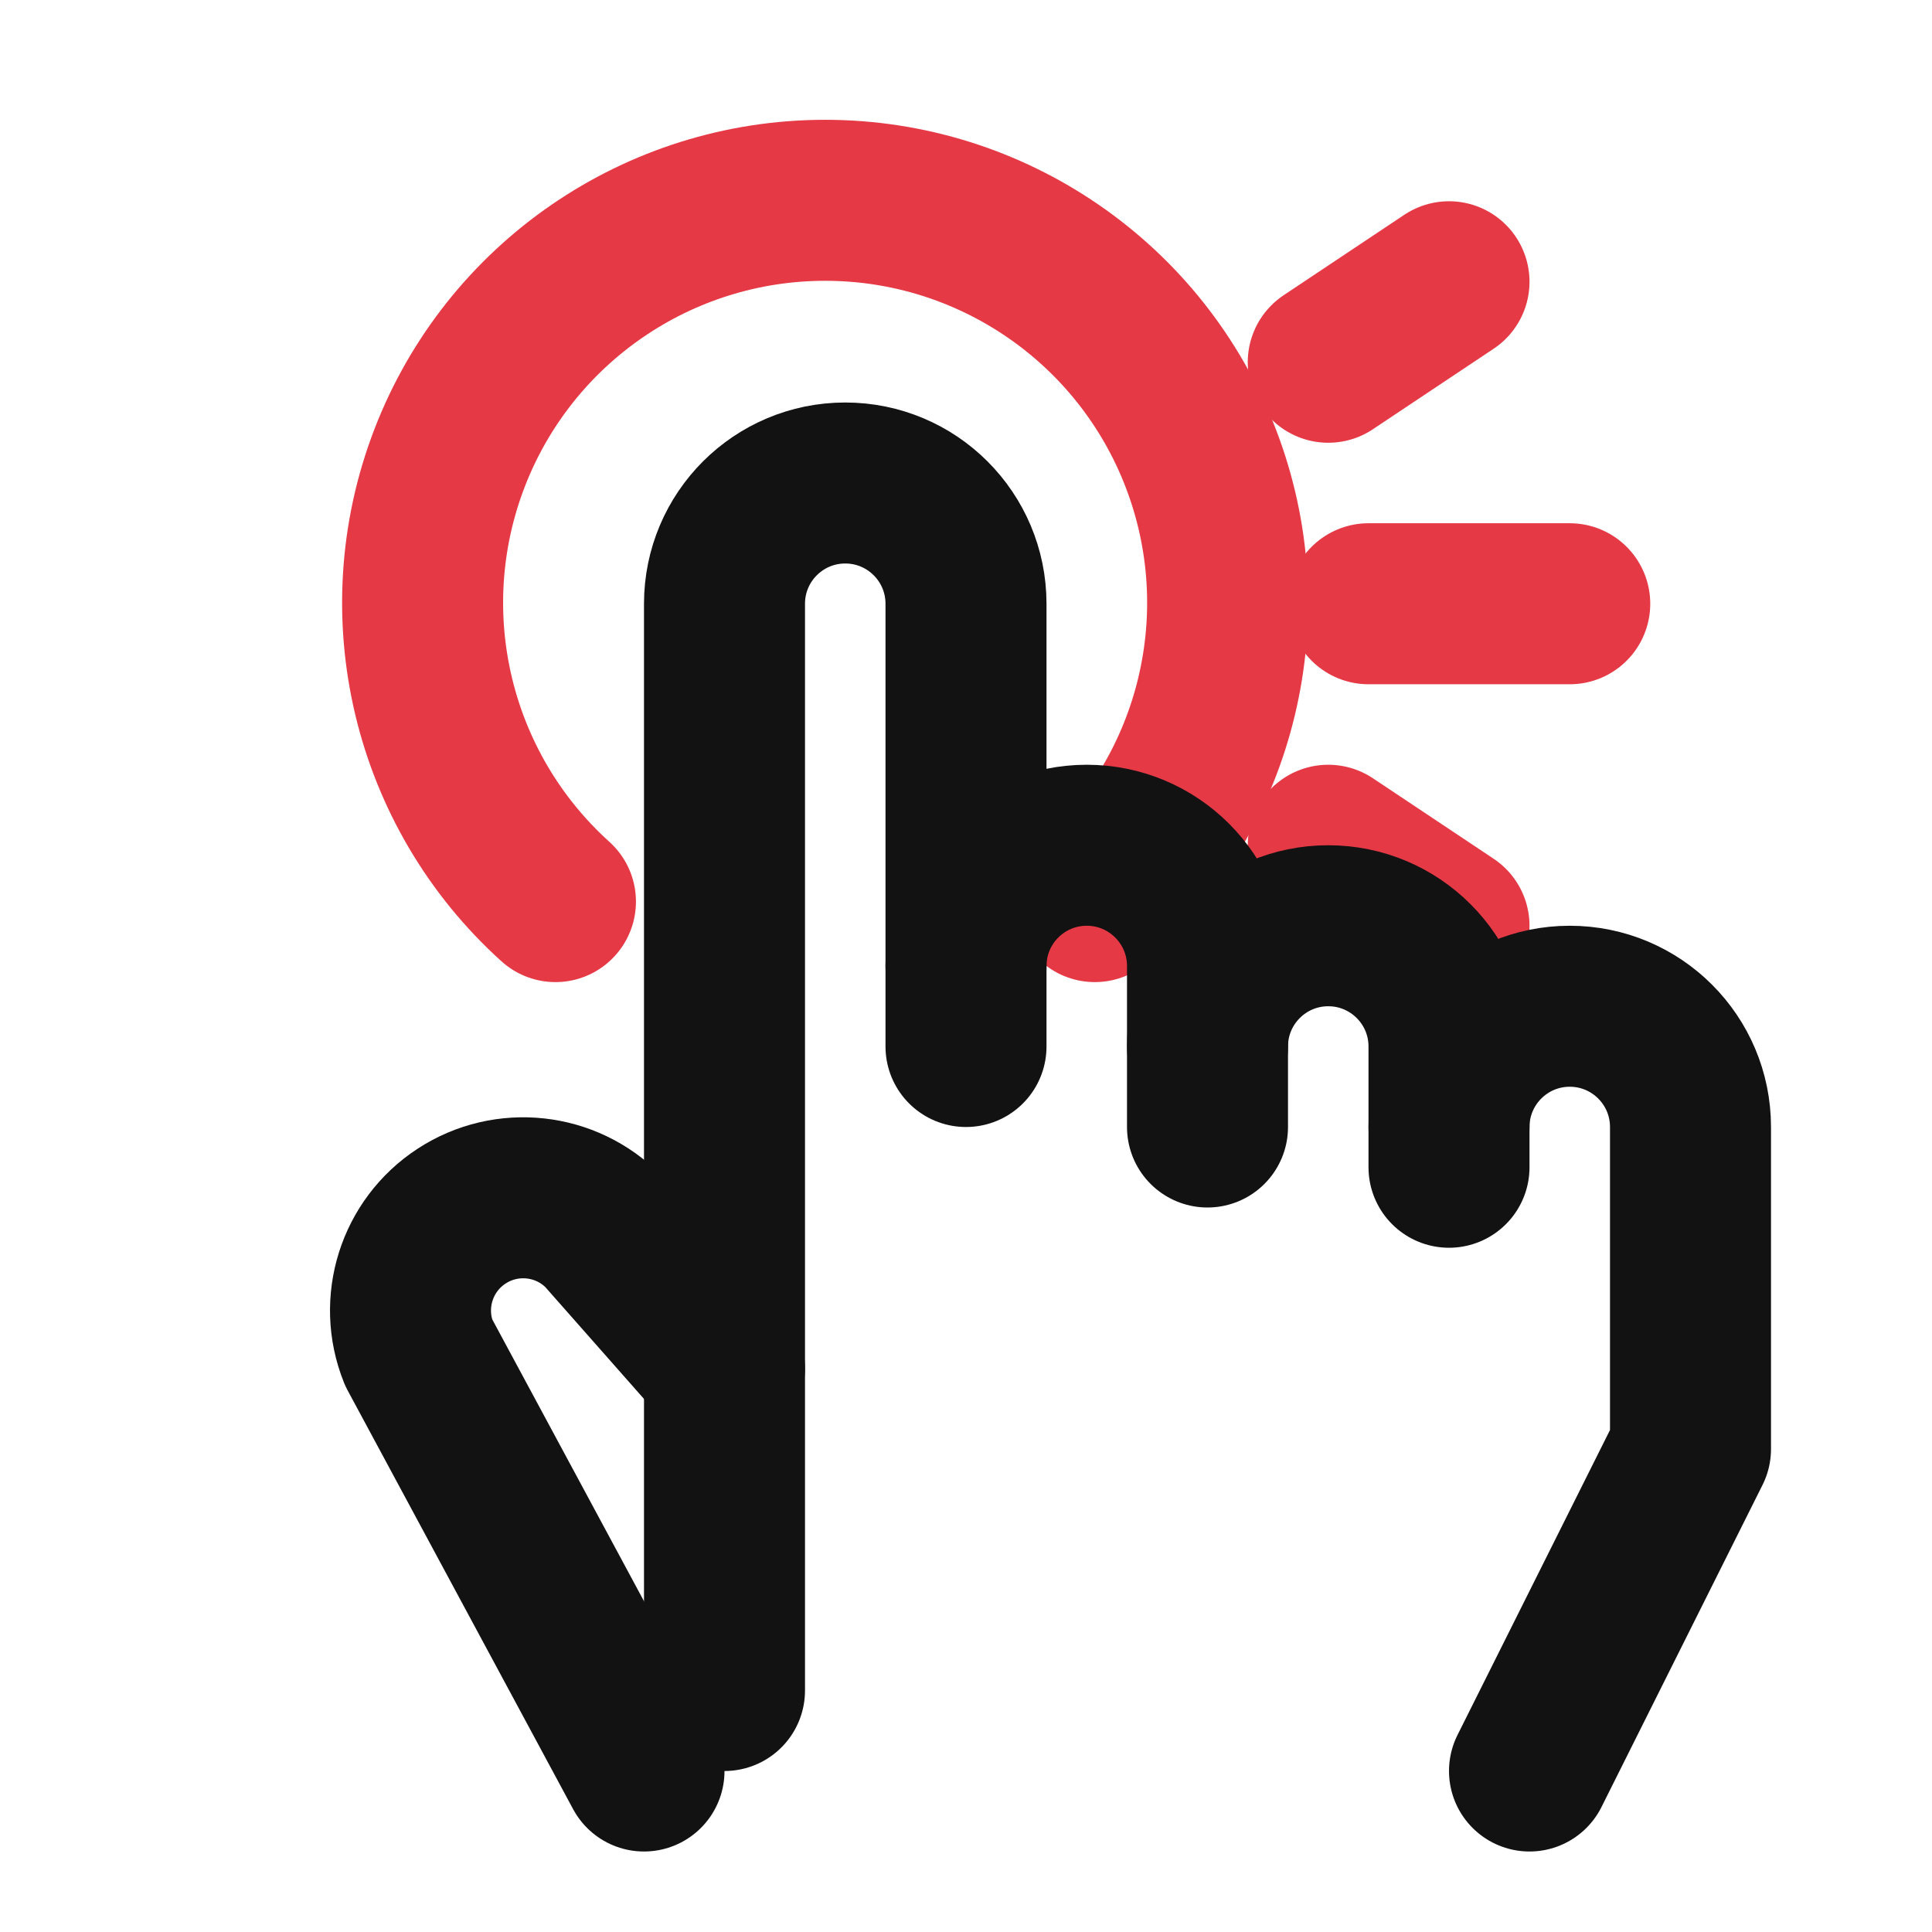
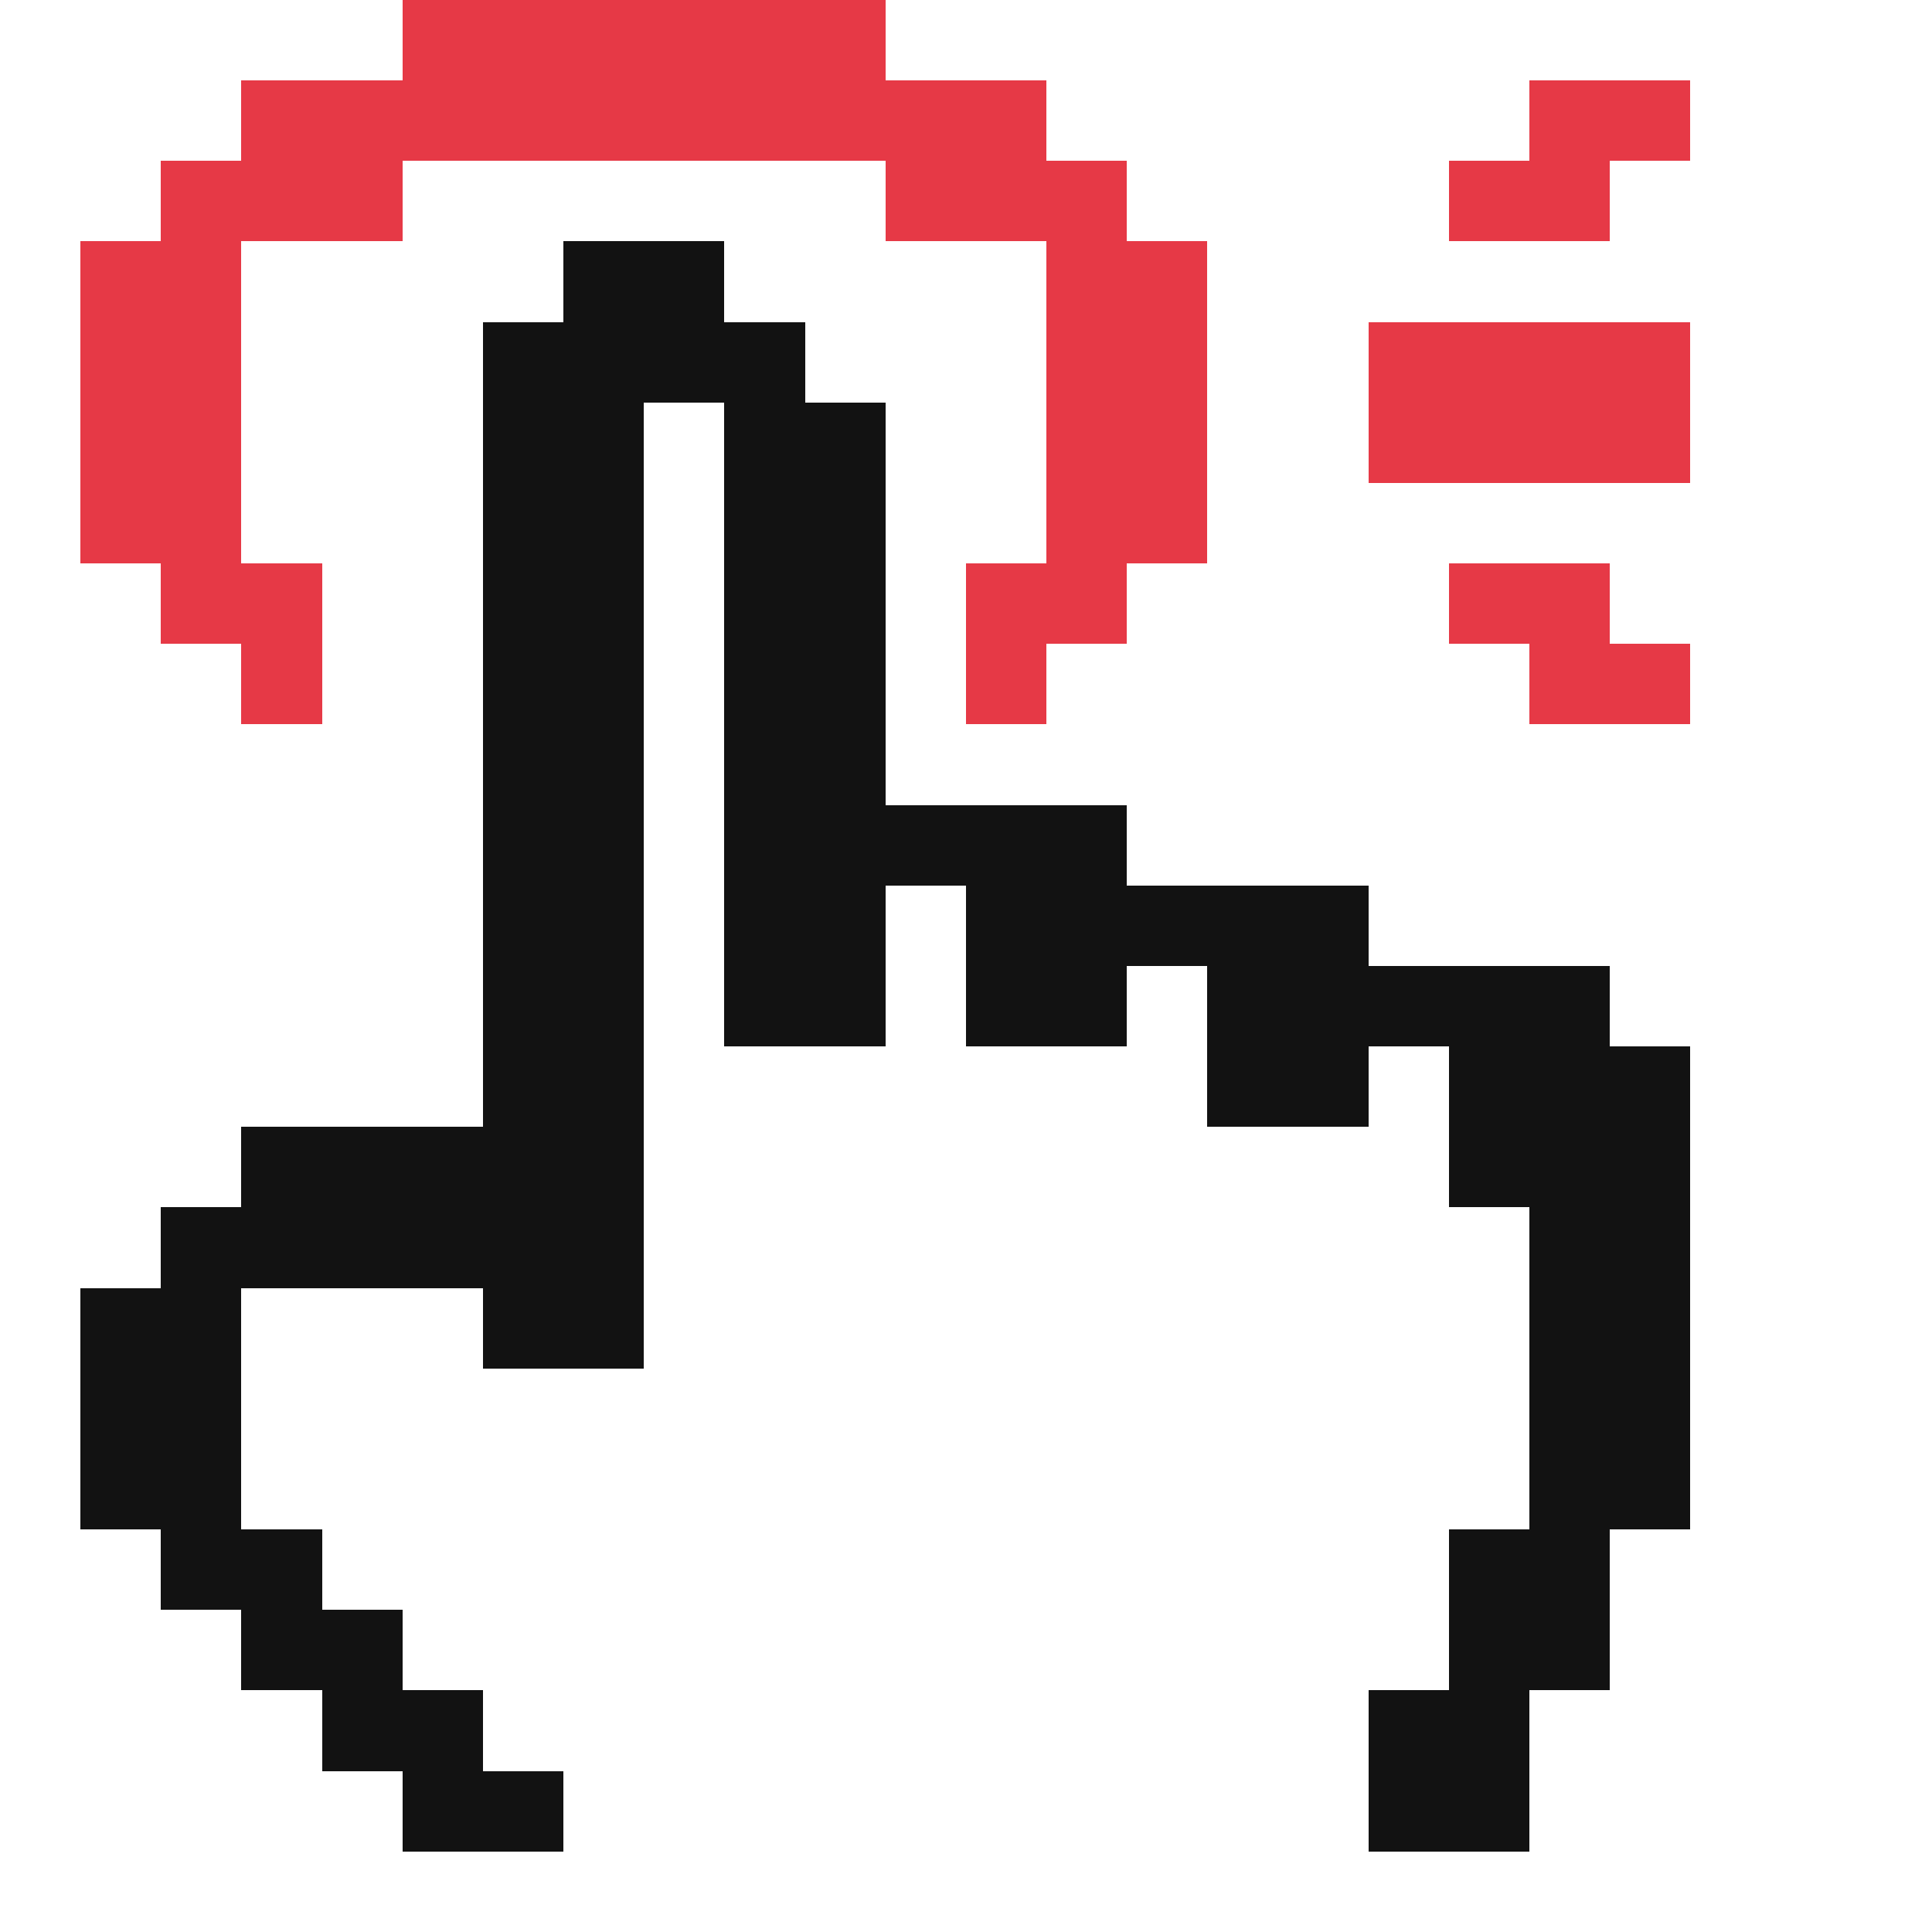
- <svg xmlns="http://www.w3.org/2000/svg" id="oa-pillar-fit-cl-022-24px-fit-a-red-black" data-id="CL-022" width="24" height="24" viewBox="0 0 24 24">
-   <g id="oa-pillar-fit-cl-022-24px-fit-a-red-black-accent" data-part="accent" stroke="#E63946" fill="none" stroke-width="2" stroke-linecap="round" stroke-linejoin="round">
-     <path d="M13.6 11.2 A5 5 0 1 0 6.9 11.2" />
-     <line x1="16.5" y1="4.5" x2="18" y2="3.5" />
-     <line x1="17" y1="7.5" x2="19.5" y2="7.5" />
-     <line x1="16.5" y1="10.5" x2="18" y2="11.5" />
-   </g>
-   <g id="oa-pillar-fit-cl-022-24px-fit-a-red-black-base" data-part="base" stroke="#121212" fill="none" stroke-width="2" stroke-linecap="round" stroke-linejoin="round">
-     <path d="M9 21 V7.5 A1.5 1.5 0 0 1 12 7.5 V13" />
-     <path d="M12 12 A1.5 1.5 0 0 1 15 12 V14" />
-     <path d="M15 13 A1.5 1.5 0 0 1 18 13 V14.5" />
-     <path d="M18 14 A1.5 1.5 0 0 1 21 14 V18 L19 22" />
-     <path d="M9 17 L7.5 15.3 A1.4 1.4 0 0 0 5.2 16.8 L8 22" />
-   </g>
+ <svg xmlns="http://www.w3.org/2000/svg" id="oa-pillar-fit-cl-022-24px-fit-a-red-black" data-id="CL-022" width="24" height="24" viewBox="0 0 24 24" shape-rendering="crispEdges">
+   <path id="oa-pillar-fit-cl-022-24px-fit-a-red-black-accent" data-part="accent" fill="#E63946" d="M5 0h6v1h-6zM3 1h10v1h-10zM19 1h2v1h-2zM2 2h3v1h-3zM11 2h3v1h-3zM18 2h2v1h-2zM1 3h2v1h-2zM13 3h2v1h-2zM1 4h2v1h-2zM13 4h2v1h-2zM17 4h4v1h-4zM1 5h2v1h-2zM13 5h2v1h-2zM17 5h4v1h-4zM1 6h2v1h-2zM13 6h2v1h-2zM2 7h2v1h-2zM12 7h2v1h-2zM18 7h2v1h-2zM3 8h1v1h-1zM12 8h1v1h-1zM19 8h2v1h-2z" />
+   <path id="oa-pillar-fit-cl-022-24px-fit-a-red-black-base" data-part="base" fill="#121212" d="M7 3h2v1h-2zM6 4h4v1h-4zM6 5h2v1h-2zM9 5h2v1h-2zM6 6h2v1h-2zM9 6h2v1h-2zM6 7h2v1h-2zM9 7h2v1h-2zM6 8h2v1h-2zM9 8h2v1h-2zM6 9h2v1h-2zM9 9h2v1h-2zM6 10h2v1h-2zM9 10h5v1h-5zM6 11h2v1h-2zM9 11h2v1h-2zM12 11h5v1h-5zM6 12h2v1h-2zM9 12h2v1h-2zM12 12h2v1h-2zM15 12h5v1h-5zM6 13h2v1h-2zM15 13h2v1h-2zM18 13h3v1h-3zM3 14h5v1h-5zM18 14h3v1h-3zM2 15h6v1h-6zM19 15h2v1h-2zM1 16h2v1h-2zM6 16h2v1h-2zM19 16h2v1h-2zM1 17h2v1h-2zM19 17h2v1h-2zM1 18h2v1h-2zM19 18h2v1h-2zM2 19h2v1h-2zM18 19h2v1h-2zM3 20h2v1h-2zM18 20h2v1h-2zM4 21h2v1h-2zM17 21h2v1h-2zM5 22h2v1h-2zM17 22h2v1h-2z" />
</svg>
